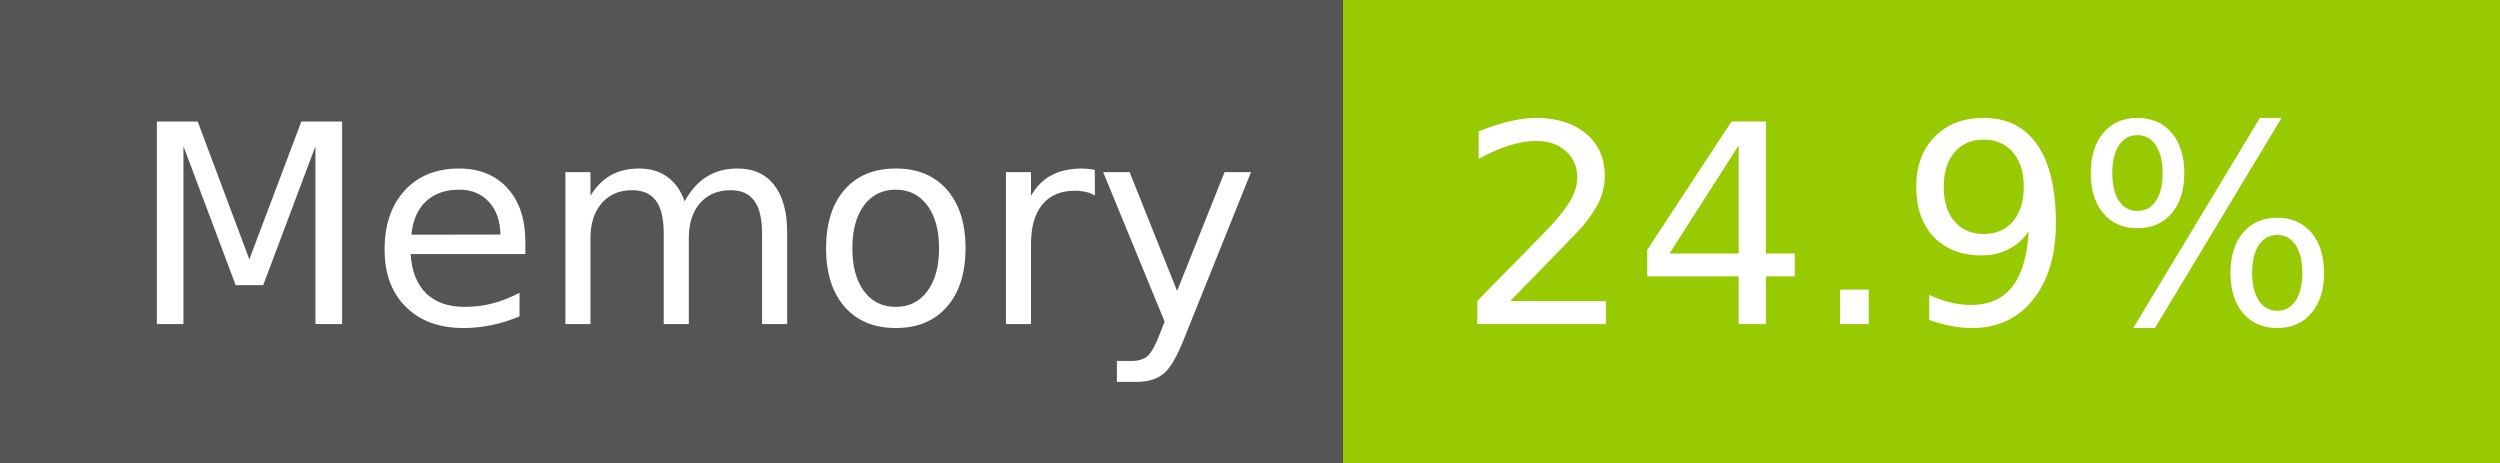
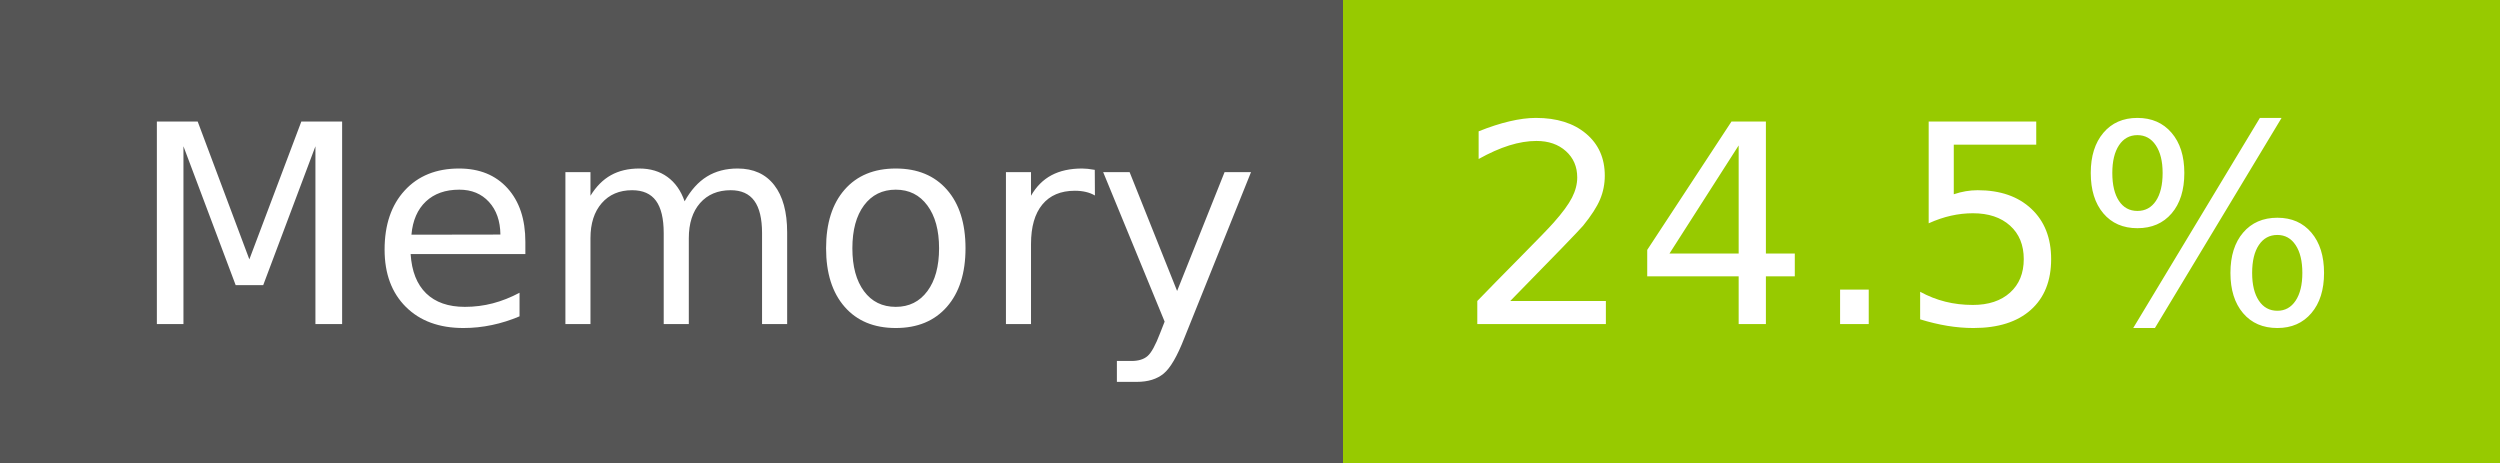
- <svg xmlns="http://www.w3.org/2000/svg" width="108" height="20" role="img" aria-label="Memory: 24.9%">
+ <svg xmlns="http://www.w3.org/2000/svg" width="108" height="20" role="img" aria-label="Memory: 24.5%">
  <g shape-rendering="crispEdges">
    <rect width="58" height="20" fill="#555" />
    <rect x="58" width="50" height="20" fill="#97ca00" />
  </g>
  <g fill="#fff" text-anchor="middle" font-family="Verdana,Geneva,DejaVu Sans,sans-serif" text-rendering="geometricPrecision" font-size="120">
    <text x="300" y="140" transform="scale(.1)" fill="#fff" textLength="466">Memory</text>
-     <text x="820" y="140" transform="scale(.1)" fill="#fff" textLength="390">24.9%</text>
+     <text x="820" y="140" transform="scale(.1)" fill="#fff" textLength="390">24.5%</text>
  </g>
</svg>
